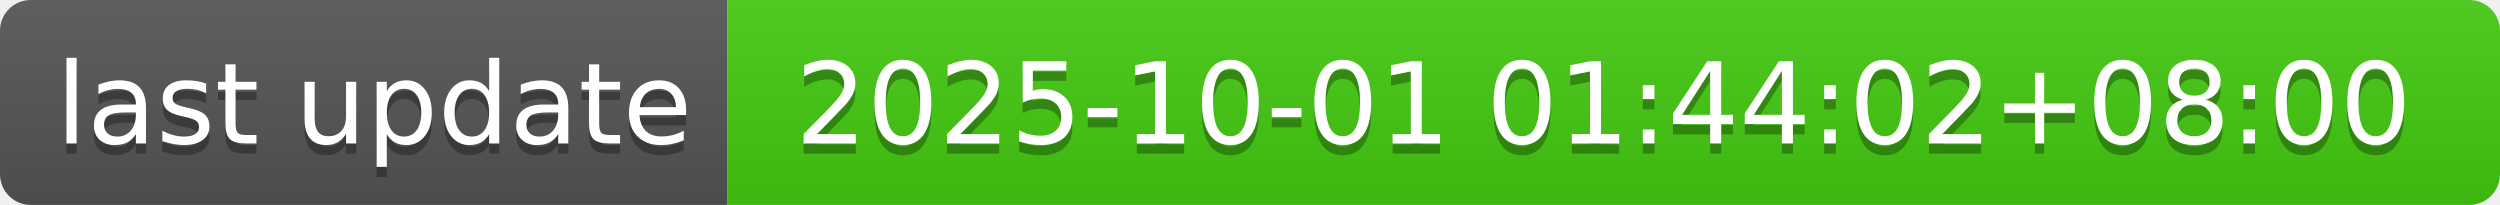
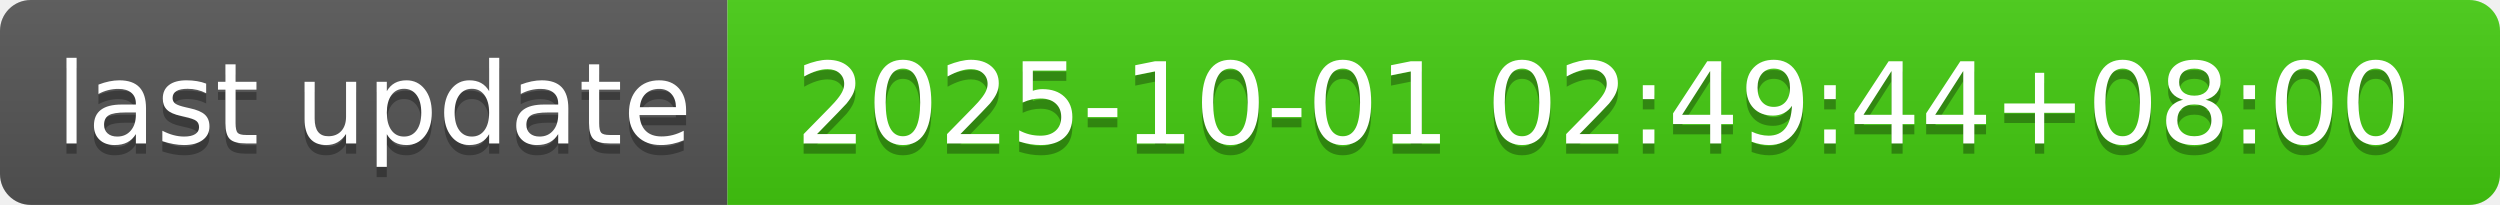
- <svg xmlns="http://www.w3.org/2000/svg" width="244" height="20" role="img" aria-label="last update: 2025-10-01 01:44:02+08:00">
+ <svg xmlns="http://www.w3.org/2000/svg" width="244" height="20" role="img" aria-label="last update: 2025-10-01 02:49:44+08:00">
  <linearGradient id="s" x2="0" y2="100%">
    <stop offset="0" stop-color="#bbb" stop-opacity=".1" />
    <stop offset="1" stop-opacity=".1" />
  </linearGradient>
  <clipPath id="r">
    <rect width="244" height="20" rx="3" fill="#fff" />
  </clipPath>
  <g clip-path="url(#r)">
    <rect width="71" height="20" fill="#555" />
    <rect x="71" width="173" height="20" fill="#4c1" />
    <rect width="244" height="20" fill="url(#s)" />
  </g>
  <g fill="#fff" text-anchor="middle" font-family="Verdana,Geneva,DejaVu Sans,sans-serif" text-rendering="geometricPrecision" font-size="110">
    <text aria-hidden="true" x="365" y="150" fill="#010101" fill-opacity=".3" transform="scale(.1)" textLength="610">last update</text>
    <text x="365" y="140" transform="scale(.1)" fill="#fff" textLength="610">last update</text>
-     <text aria-hidden="true" x="1565" y="150" fill="#010101" fill-opacity=".3" transform="scale(.1)" textLength="1630">2025-10-01 01:44:02+08:00</text>
-     <text x="1565" y="140" transform="scale(.1)" fill="#fff" textLength="1630">2025-10-01 01:44:02+08:00</text>
+     <text aria-hidden="true" x="1565" y="150" fill="#010101" fill-opacity=".3" transform="scale(.1)" textLength="1630">2025-10-01 02:49:44+08:00</text>
+     <text x="1565" y="140" transform="scale(.1)" fill="#fff" textLength="1630">2025-10-01 02:49:44+08:00</text>
  </g>
</svg>
